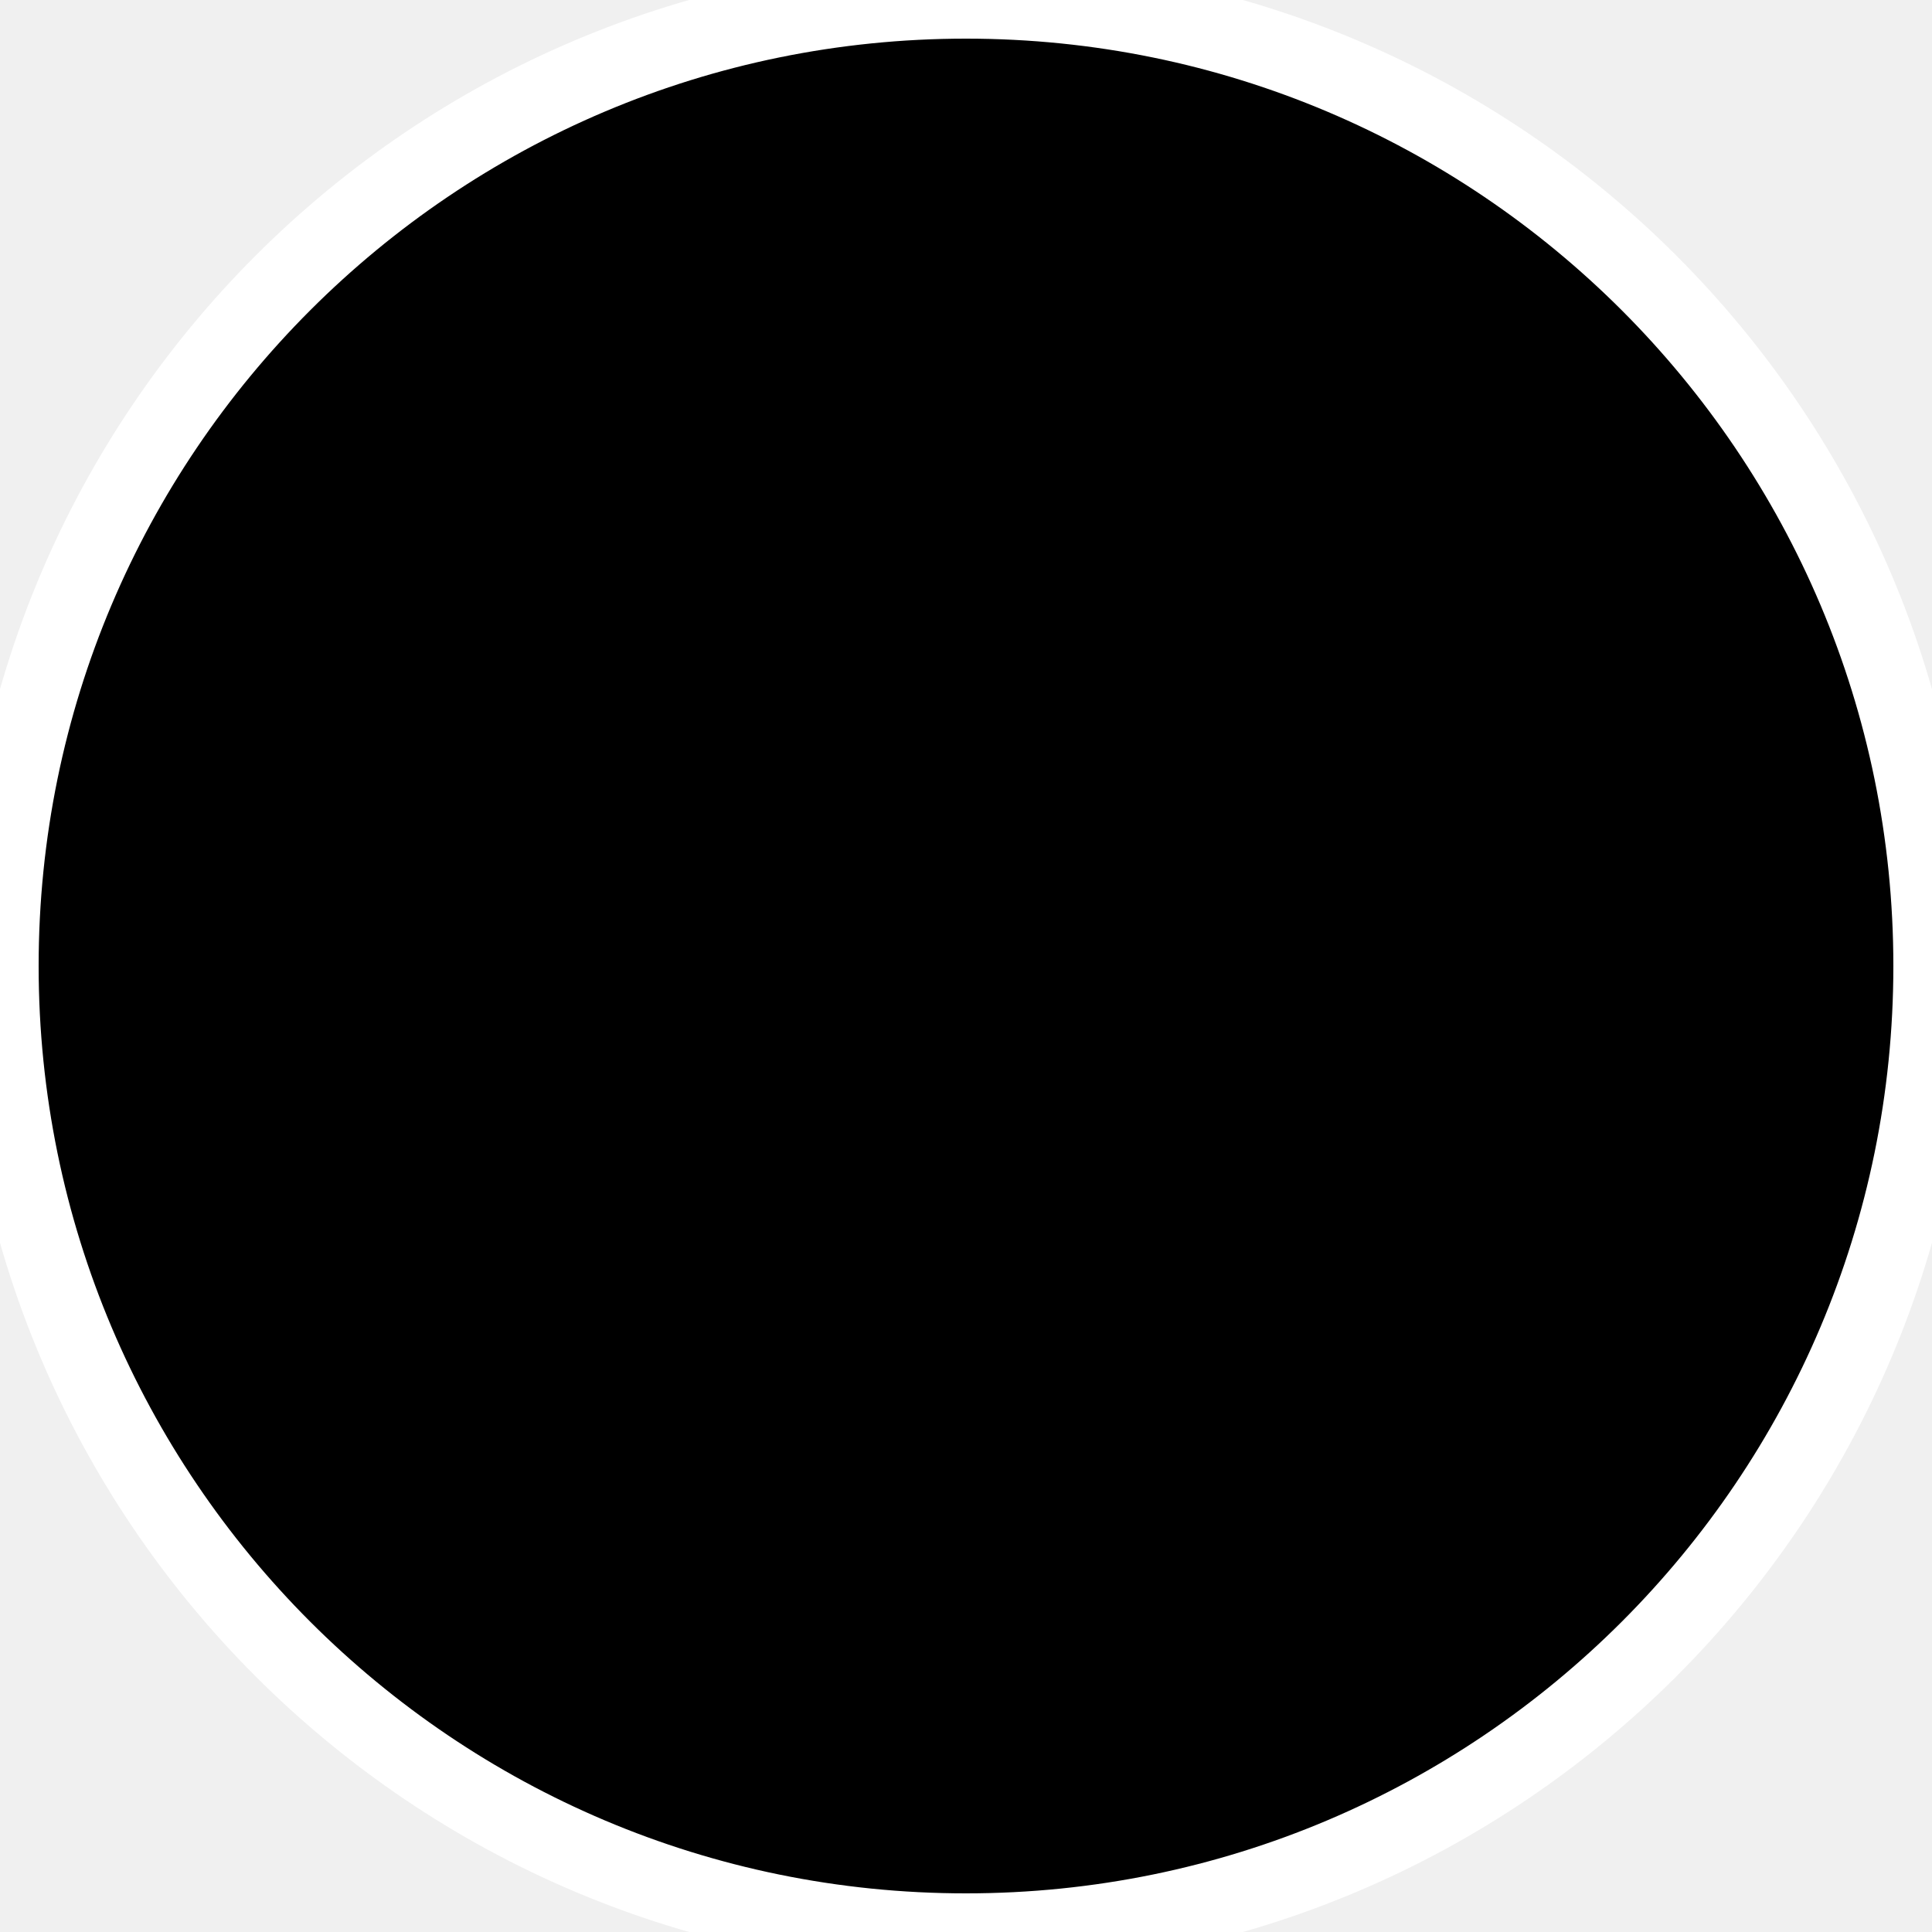
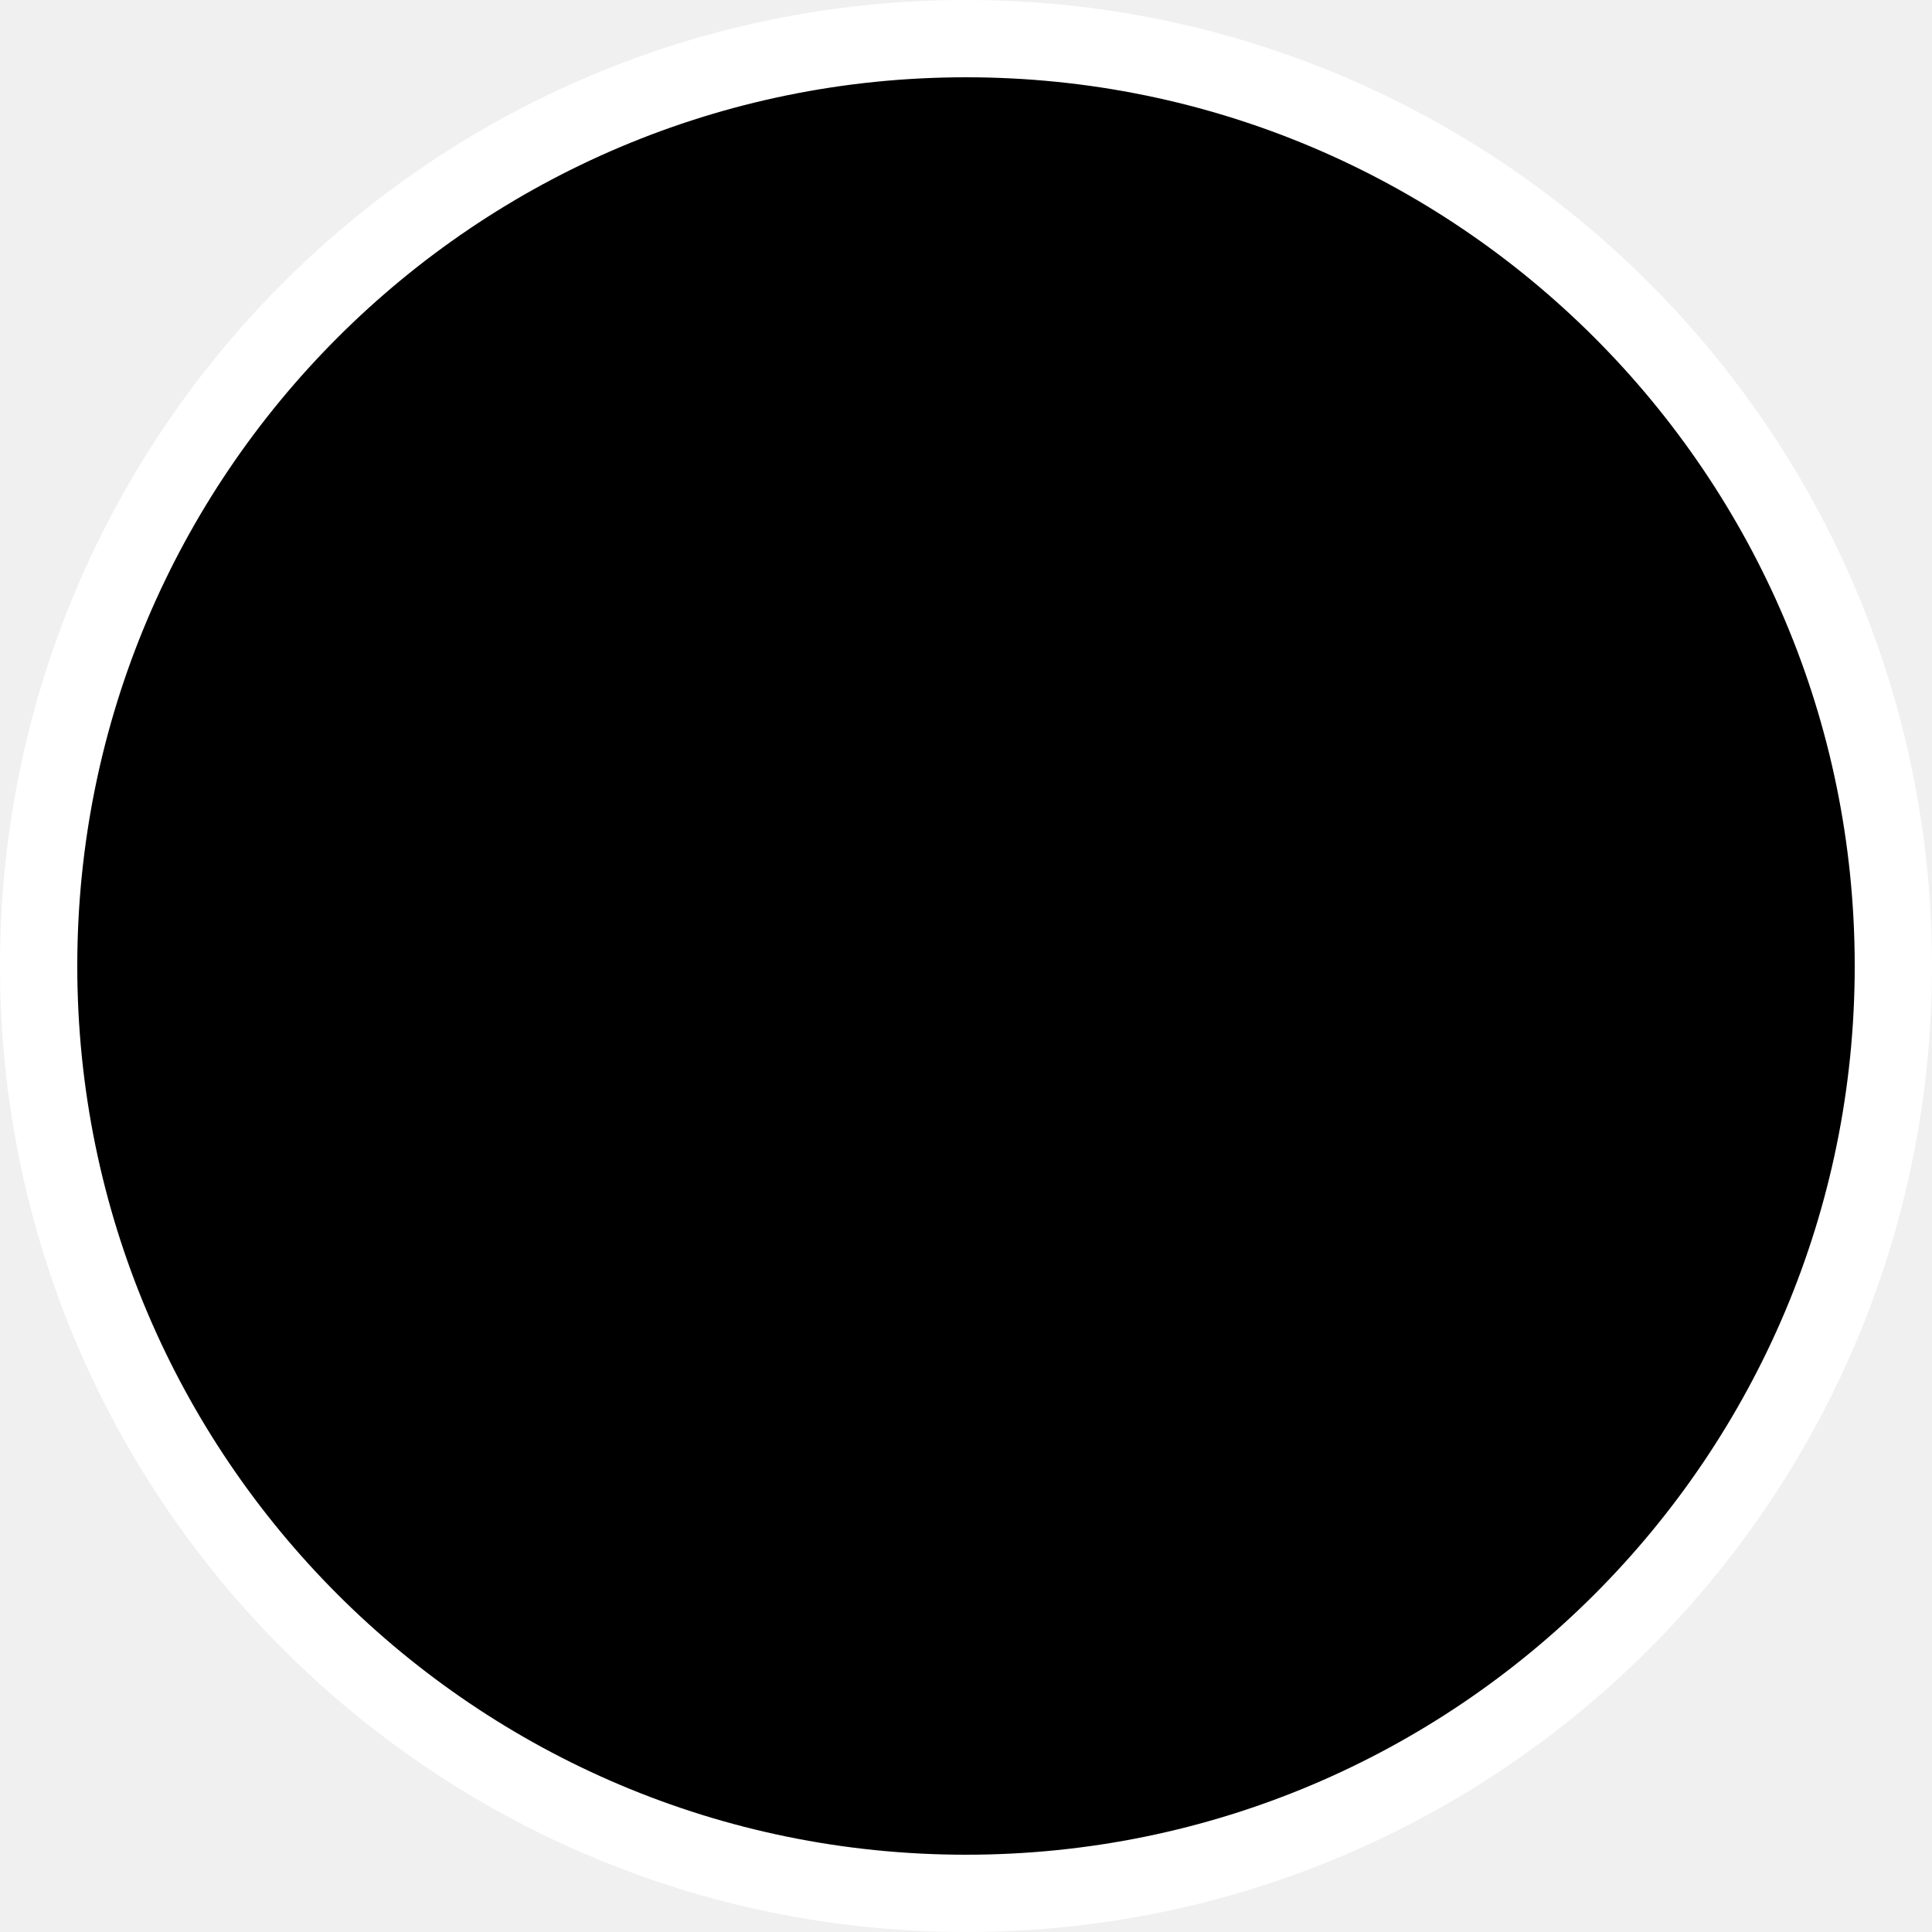
<svg xmlns="http://www.w3.org/2000/svg" width="25" height="25">
-   <circle r="12.5" cx="12.5" cy="12.5" style="fill:black;stroke:white;" />
+   <circle r="12" cx="12.5" cy="12.5" style="fill:black;stroke:white;" />
</svg>
